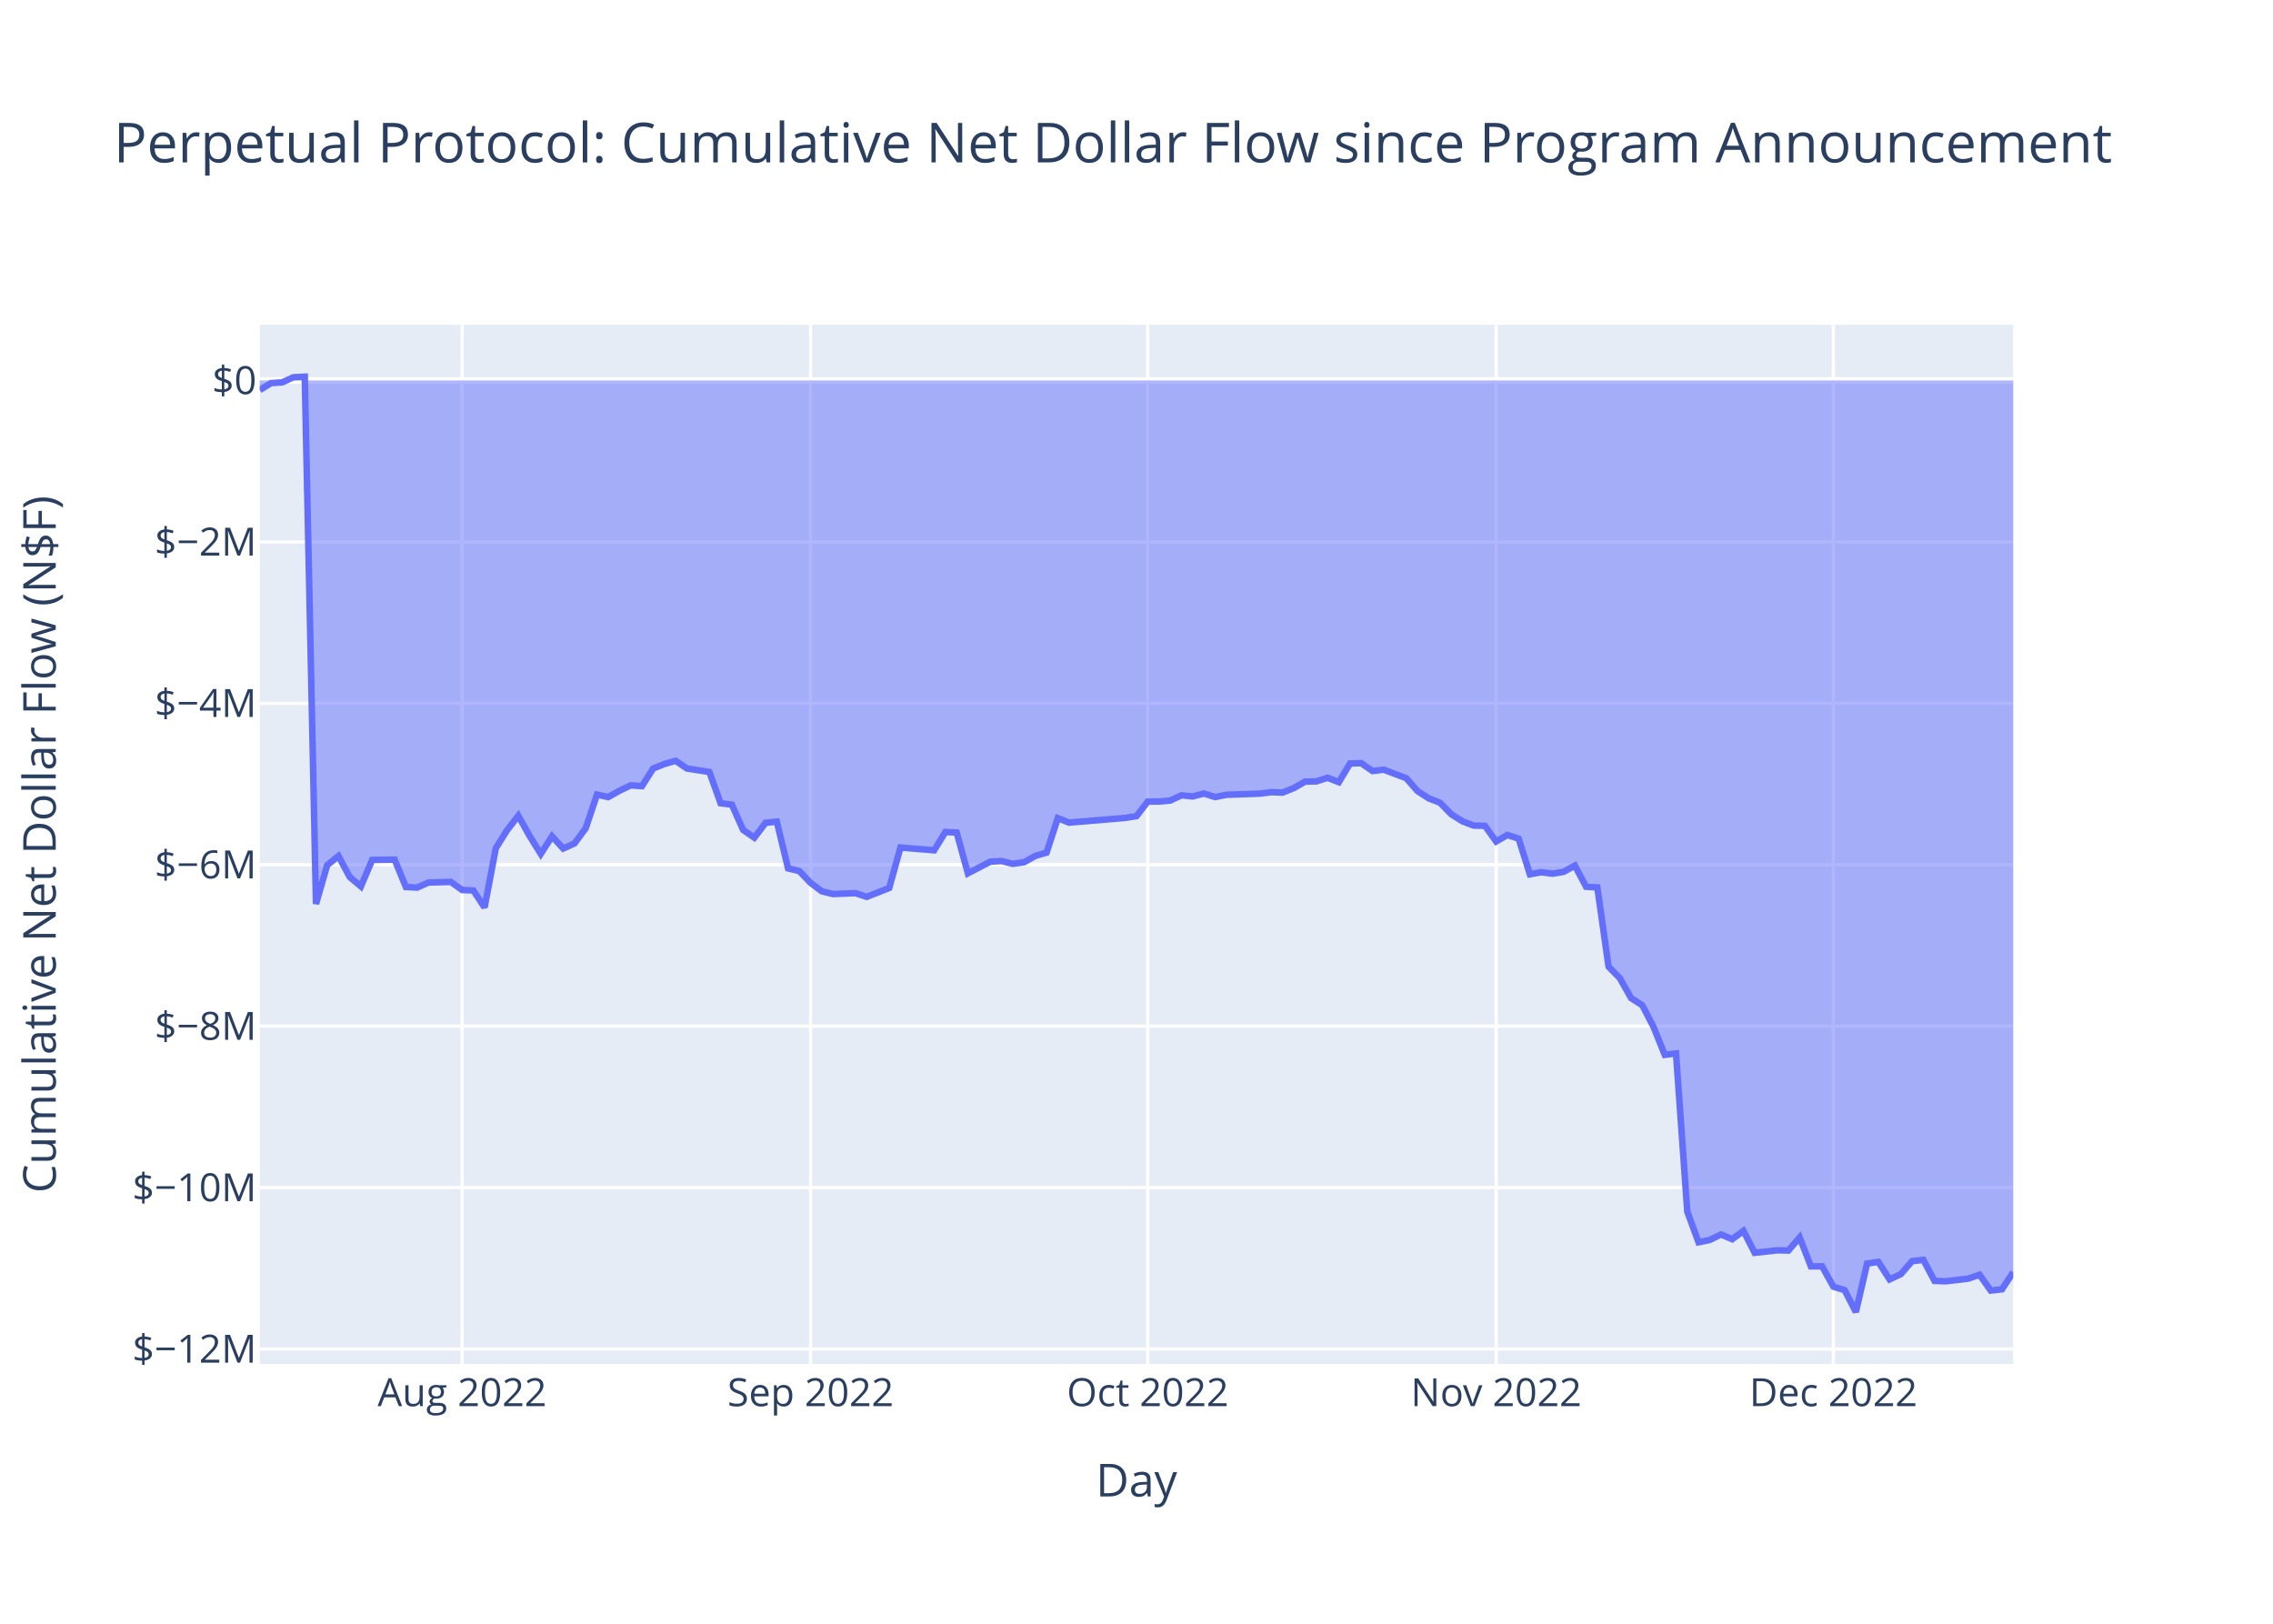
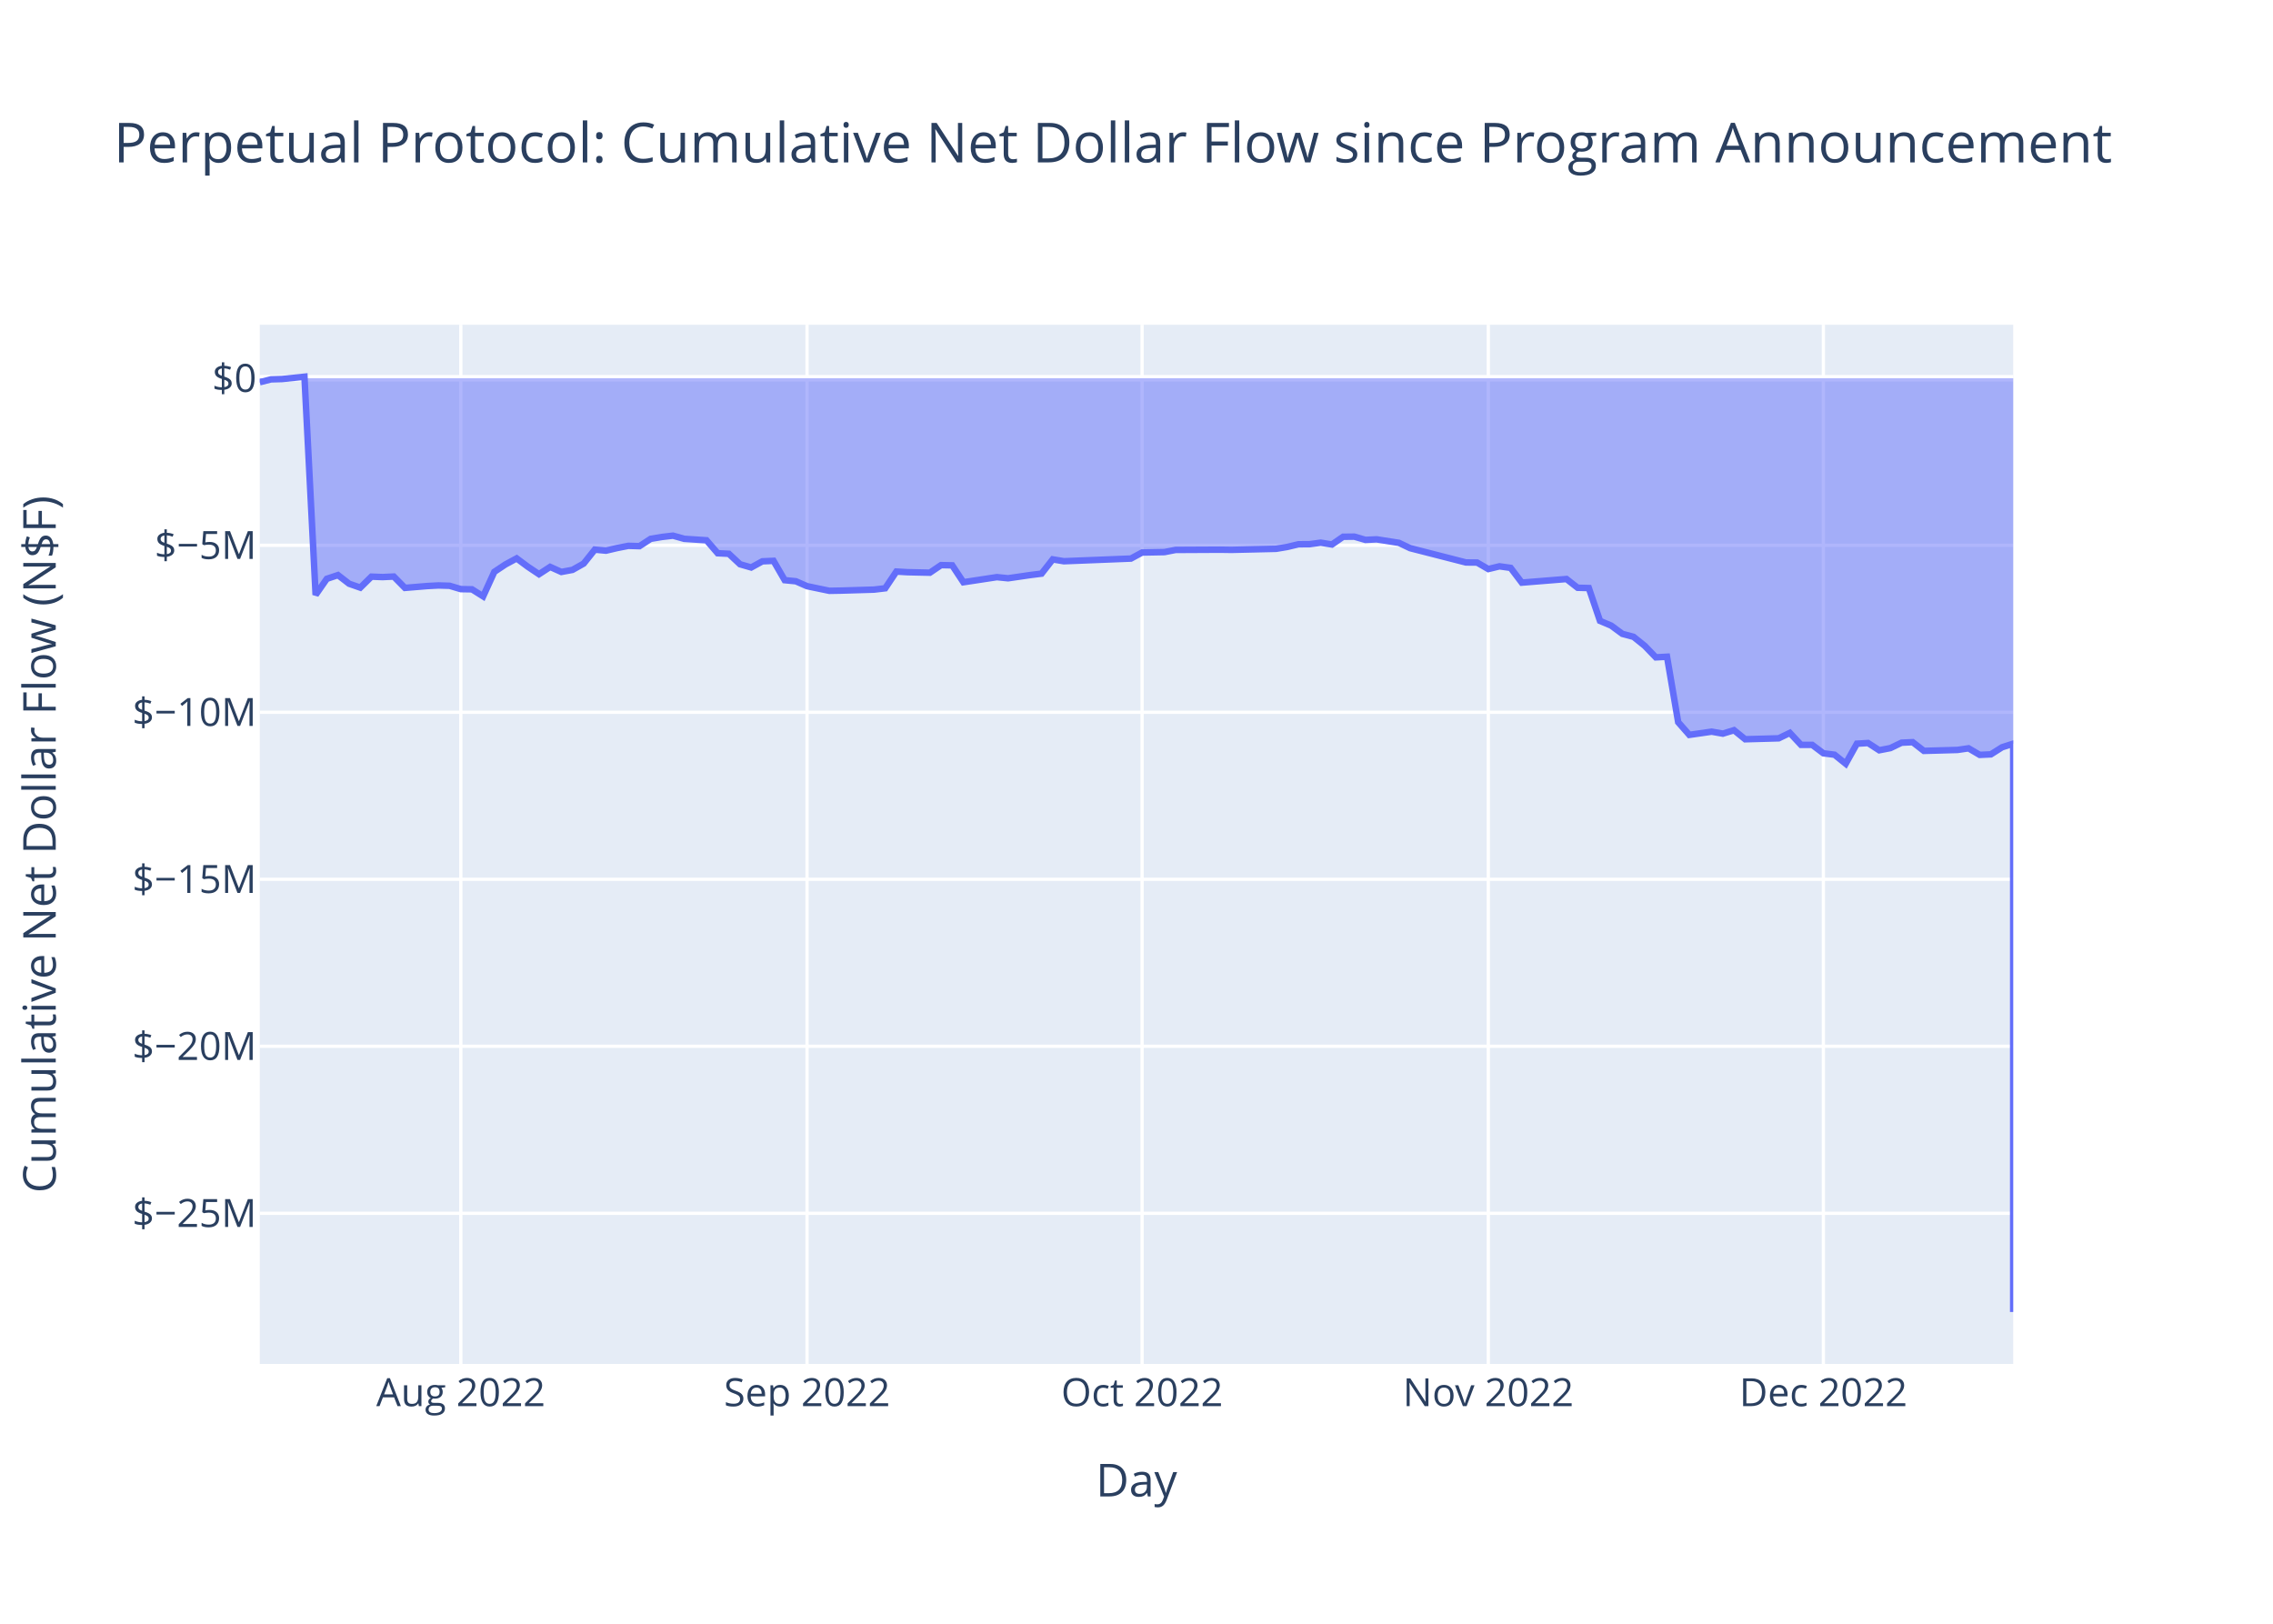
<svg xmlns="http://www.w3.org/2000/svg" class="main-svg" width="700" height="500" style="" viewBox="0 0 700 500">
  <rect x="0" y="0" width="700" height="500" style="fill: rgb(255, 255, 255); fill-opacity: 1;" />
-   <defs id="defs-738d10">
+   <defs id="defs-810b86">
    <g class="clips">
-       <clipPath id="clip738d10xyplot" class="plotclip">
+       <clipPath id="clip810b86xyplot" class="plotclip">
        <rect width="540" height="320" />
      </clipPath>
-       <clipPath class="axesclip" id="clip738d10x">
+       <clipPath class="axesclip" id="clip810b86x">
        <rect x="80" y="0" width="540" height="500" />
      </clipPath>
-       <clipPath class="axesclip" id="clip738d10y">
+       <clipPath class="axesclip" id="clip810b86y">
        <rect x="0" y="100" width="700" height="320" />
      </clipPath>
-       <clipPath class="axesclip" id="clip738d10xy">
+       <clipPath class="axesclip" id="clip810b86xy">
        <rect x="80" y="100" width="540" height="320" />
      </clipPath>
    </g>
    <g class="gradients" />
    <g class="patterns" />
  </defs>
  <g class="bglayer">
    <rect class="bg" x="80" y="100" width="540" height="320" style="fill: rgb(229, 236, 246); fill-opacity: 1; stroke-width: 0;" />
  </g>
  <g class="layer-below">
    <g class="imagelayer" />
    <g class="shapelayer" />
  </g>
  <g class="cartesianlayer">
    <g class="subplot xy">
      <g class="layer-subplot">
        <g class="shapelayer" />
        <g class="imagelayer" />
      </g>
      <g class="minor-gridlayer">
        <g class="x" />
        <g class="y" />
      </g>
      <g class="gridlayer">
        <g class="x">
-           <path class="xgrid crisp" transform="translate(142.31,0)" d="M0,100v320" style="stroke: rgb(255, 255, 255); stroke-opacity: 1; stroke-width: 1px;" />
-           <path class="xgrid crisp" transform="translate(249.62,0)" d="M0,100v320" style="stroke: rgb(255, 255, 255); stroke-opacity: 1; stroke-width: 1px;" />
-           <path class="xgrid crisp" transform="translate(353.46,0)" d="M0,100v320" style="stroke: rgb(255, 255, 255); stroke-opacity: 1; stroke-width: 1px;" />
-           <path class="xgrid crisp" transform="translate(460.77,0)" d="M0,100v320" style="stroke: rgb(255, 255, 255); stroke-opacity: 1; stroke-width: 1px;" />
-           <path class="xgrid crisp" transform="translate(564.62,0)" d="M0,100v320" style="stroke: rgb(255, 255, 255); stroke-opacity: 1; stroke-width: 1px;" />
+           <path class="xgrid crisp" transform="translate(141.91,0)" d="M0,100v320" style="stroke: rgb(255, 255, 255); stroke-opacity: 1; stroke-width: 1px;" />
+           <path class="xgrid crisp" transform="translate(248.54,0)" d="M0,100v320" style="stroke: rgb(255, 255, 255); stroke-opacity: 1; stroke-width: 1px;" />
+           <path class="xgrid crisp" transform="translate(351.72,0)" d="M0,100v320" style="stroke: rgb(255, 255, 255); stroke-opacity: 1; stroke-width: 1px;" />
+           <path class="xgrid crisp" transform="translate(458.34,0)" d="M0,100v320" style="stroke: rgb(255, 255, 255); stroke-opacity: 1; stroke-width: 1px;" />
+           <path class="xgrid crisp" transform="translate(561.53,0)" d="M0,100v320" style="stroke: rgb(255, 255, 255); stroke-opacity: 1; stroke-width: 1px;" />
        </g>
        <g class="y">
-           <path class="ygrid crisp" transform="translate(0,415.4)" d="M80,0h540" style="stroke: rgb(255, 255, 255); stroke-opacity: 1; stroke-width: 1px;" />
-           <path class="ygrid crisp" transform="translate(0,365.7)" d="M80,0h540" style="stroke: rgb(255, 255, 255); stroke-opacity: 1; stroke-width: 1px;" />
-           <path class="ygrid crisp" transform="translate(0,315.99)" d="M80,0h540" style="stroke: rgb(255, 255, 255); stroke-opacity: 1; stroke-width: 1px;" />
-           <path class="ygrid crisp" transform="translate(0,266.28)" d="M80,0h540" style="stroke: rgb(255, 255, 255); stroke-opacity: 1; stroke-width: 1px;" />
-           <path class="ygrid crisp" transform="translate(0,216.57)" d="M80,0h540" style="stroke: rgb(255, 255, 255); stroke-opacity: 1; stroke-width: 1px;" />
-           <path class="ygrid crisp" transform="translate(0,166.87)" d="M80,0h540" style="stroke: rgb(255, 255, 255); stroke-opacity: 1; stroke-width: 1px;" />
+           <path class="ygrid crisp" transform="translate(0,373.61)" d="M80,0h540" style="stroke: rgb(255, 255, 255); stroke-opacity: 1; stroke-width: 1px;" />
+           <path class="ygrid crisp" transform="translate(0,322.18)" d="M80,0h540" style="stroke: rgb(255, 255, 255); stroke-opacity: 1; stroke-width: 1px;" />
+           <path class="ygrid crisp" transform="translate(0,270.76)" d="M80,0h540" style="stroke: rgb(255, 255, 255); stroke-opacity: 1; stroke-width: 1px;" />
+           <path class="ygrid crisp" transform="translate(0,219.33)" d="M80,0h540" style="stroke: rgb(255, 255, 255); stroke-opacity: 1; stroke-width: 1px;" />
+           <path class="ygrid crisp" transform="translate(0,167.91)" d="M80,0h540" style="stroke: rgb(255, 255, 255); stroke-opacity: 1; stroke-width: 1px;" />
        </g>
      </g>
      <g class="zerolinelayer">
-         <path class="yzl zl crisp" transform="translate(0,117.16)" d="M80,0h540" style="stroke: rgb(255, 255, 255); stroke-opacity: 1; stroke-width: 2px;" />
+         <path class="yzl zl crisp" transform="translate(0,116.48)" d="M80,0h540" style="stroke: rgb(255, 255, 255); stroke-opacity: 1; stroke-width: 2px;" />
      </g>
      <path class="xlines-below" />
      <path class="ylines-below" />
      <g class="overlines-below" />
      <g class="xaxislayer-below" />
      <g class="yaxislayer-below" />
      <g class="overaxes-below" />
-       <g class="plot" transform="translate(80,100)" clip-path="url(#clip738d10xyplot)">
+       <g class="plot" transform="translate(80,100)" clip-path="url(#clip810b86xyplot)">
        <g class="scatterlayer mlayer">
-           <g class="trace scatter trace47f6f5" style="stroke-miterlimit: 2;">
+           <g class="trace scatter tracea63c52" style="stroke-miterlimit: 2;">
            <g class="fills">
              <g>
-                 <path class="js-fill" d="M540,17.16L0,17.16L0,20.11L3.46,17.97L6.92,17.74L10.38,16.16L13.85,16L17.31,178.35L20.77,166.41L24.23,163.61L27.69,170.05L31.15,172.96L34.62,164.79L41.54,164.71L45,173.14L48.46,173.32L51.92,171.77L58.85,171.57L62.31,174.06L65.77,174.2L69.23,179.44L72.69,161.19L76.15,155.67L79.62,151.2L83.08,157.39L86.54,162.94L90,157.53L93.46,161.29L96.92,159.73L100.38,155.04L103.85,144.68L107.31,145.45L110.77,143.49L114.23,141.84L117.69,142.08L121.15,136.65L124.62,135.26L128.08,134.27L131.54,136.64L138.46,137.72L141.92,147.35L145.38,147.78L148.85,155.55L152.31,157.94L155.77,153.37L159.23,153.01L162.69,167.4L166.15,168.21L169.62,171.85L173.08,174.46L176.54,175.31L183.46,175.03L186.92,176.17L193.85,173.43L197.31,160.98L207.69,161.84L211.15,156.2L214.62,156.37L218.08,168.93L225,165.32L228.46,165.14L231.92,166L235.38,165.51L238.85,163.56L242.31,162.54L245.77,151.92L249.23,153.31L266.54,151.86L270,151.32L273.46,146.84L276.92,146.82L280.38,146.52L283.85,144.9L287.31,145.25L290.77,144.35L294.23,145.44L297.69,144.74L308.08,144.38L311.54,143.94L315,144.06L318.46,142.67L321.92,140.68L325.38,140.61L328.85,139.5L332.31,140.86L335.77,135.1L339.23,135.01L342.69,137.42L346.15,137.02L353.08,139.63L356.54,143.58L360,145.84L363.46,147.17L366.92,150.72L370.38,152.91L373.85,154.23L377.31,154.3L380.77,159.13L384.23,157.11L387.69,158.26L391.15,169.22L394.62,168.59L398.08,169.04L401.54,168.47L405,166.55L408.46,173.06L411.92,173.27L415.38,197.69L418.85,201.19L422.31,207.34L425.77,209.57L429.23,216.23L432.69,224.82L436.15,224.38L439.62,273.08L443.08,282.52L446.54,281.83L450,280.13L453.46,281.59L456.92,279.02L460.38,285.78L467.31,285L470.77,285.08L474.23,281.05L477.69,289.95L481.15,289.96L484.62,296.22L488.08,297.27L491.54,304L495,289.09L498.46,288.58L501.92,293.96L505.38,292.35L508.85,288.35L512.31,287.95L515.77,294.43L519.23,294.55L526.15,293.73L529.62,292.53L533.08,297.41L536.54,297.01L540,291.76" style="fill: rgb(99, 110, 250); fill-opacity: 0.5; stroke-width: 0;" />
+                 <path class="js-fill" d="M540,16.48L0,16.48L0,17.7L3.44,16.82L6.88,16.72L13.76,16L17.2,83.18L20.64,78.24L24.08,77.09L27.52,79.75L30.96,80.95L34.39,77.57L37.83,77.7L41.27,77.54L44.71,81.03L51.59,80.46L55.03,80.28L58.47,80.38L61.91,81.41L65.35,81.47L68.79,83.64L72.23,76.09L75.67,73.8L79.11,71.95L82.55,74.51L85.99,76.81L89.43,74.57L92.87,76.12L96.31,75.48L99.75,73.54L103.18,69.25L106.62,69.57L110.06,68.76L113.5,68.08L116.94,68.18L120.38,65.93L123.82,65.35L127.26,64.95L130.7,65.92L137.58,66.37L141.02,70.36L144.46,70.53L147.9,73.75L151.34,74.74L154.78,72.85L158.22,72.7L161.66,78.65L165.1,78.99L168.54,80.5L175.41,81.93L178.85,81.87L189.17,81.56L192.61,81.15L196.05,76L199.49,76.2L206.37,76.35L209.81,74.02L213.25,74.09L216.69,79.29L227.01,77.72L230.45,78.07L237.32,77.07L240.76,76.64L244.2,72.25L247.64,72.82L268.28,72L271.72,70.14L278.6,70.01L282.04,69.34L295.8,69.27L299.24,69.32L312.99,69L316.43,68.42L319.87,67.6L323.31,67.57L326.75,67.11L330.19,67.67L333.63,65.29L337.07,65.25L340.51,66.25L343.95,66.08L350.83,67.16L354.27,68.8L371.46,73.2L374.9,73.23L378.34,75.23L381.78,74.39L385.22,74.87L388.66,79.41L402.42,78.3L405.86,80.99L409.3,81.08L412.74,91.19L416.18,92.64L419.62,95.18L423.06,96.1L426.5,98.86L429.94,102.42L433.38,102.23L436.82,122.39L440.25,126.29L447.13,125.3L450.57,125.91L454.01,124.85L457.45,127.64L467.77,127.35L471.21,125.68L474.65,129.37L478.09,129.37L481.53,131.96L484.97,132.4L488.41,135.18L491.85,129.01L495.29,128.8L498.73,131.03L502.17,130.36L505.61,128.7L509.04,128.54L512.48,131.22L522.8,130.93L526.24,130.43L529.68,132.45L533.12,132.29L536.56,130.11L540,129L540,304" style="fill: rgb(99, 110, 250); fill-opacity: 0.5; stroke-width: 0;" />
              </g>
            </g>
            <g class="errorbars" />
            <g class="lines">
-               <path class="js-line" d="M0,20.11L3.46,17.97L6.92,17.74L10.38,16.16L13.85,16L17.31,178.35L20.77,166.41L24.23,163.61L27.69,170.05L31.15,172.96L34.62,164.79L41.54,164.71L45,173.14L48.46,173.32L51.92,171.77L58.85,171.57L62.31,174.06L65.77,174.2L69.23,179.44L72.69,161.19L76.15,155.67L79.62,151.2L83.08,157.39L86.54,162.94L90,157.53L93.46,161.29L96.92,159.73L100.38,155.04L103.85,144.68L107.31,145.45L110.77,143.49L114.23,141.84L117.69,142.08L121.15,136.65L124.62,135.26L128.08,134.27L131.54,136.64L138.46,137.72L141.92,147.35L145.38,147.78L148.85,155.55L152.31,157.94L155.77,153.37L159.23,153.01L162.69,167.4L166.15,168.21L169.62,171.85L173.08,174.46L176.54,175.31L183.46,175.03L186.92,176.17L193.85,173.43L197.31,160.98L207.69,161.84L211.15,156.2L214.62,156.37L218.08,168.93L225,165.32L228.46,165.14L231.92,166L235.38,165.51L238.85,163.56L242.31,162.54L245.77,151.92L249.23,153.31L266.54,151.86L270,151.32L273.46,146.84L276.92,146.82L280.38,146.52L283.85,144.9L287.31,145.25L290.77,144.35L294.23,145.44L297.69,144.74L308.08,144.38L311.54,143.94L315,144.06L318.46,142.67L321.92,140.68L325.38,140.61L328.85,139.5L332.31,140.86L335.77,135.1L339.23,135.01L342.69,137.42L346.15,137.02L353.08,139.63L356.54,143.58L360,145.84L363.46,147.17L366.92,150.72L370.38,152.91L373.85,154.23L377.31,154.3L380.77,159.13L384.23,157.11L387.69,158.26L391.15,169.22L394.62,168.59L398.08,169.04L401.54,168.47L405,166.55L408.46,173.06L411.92,173.27L415.38,197.69L418.85,201.19L422.31,207.34L425.77,209.57L429.23,216.23L432.69,224.82L436.15,224.38L439.62,273.08L443.08,282.52L446.54,281.83L450,280.13L453.46,281.59L456.92,279.02L460.38,285.78L467.31,285L470.77,285.08L474.23,281.05L477.69,289.95L481.15,289.96L484.62,296.22L488.08,297.27L491.54,304L495,289.09L498.46,288.58L501.92,293.96L505.38,292.35L508.85,288.35L512.31,287.95L515.77,294.43L519.23,294.55L526.15,293.73L529.62,292.53L533.08,297.41L536.54,297.01L540,291.76" style="vector-effect: non-scaling-stroke; fill: none; stroke: rgb(99, 110, 250); stroke-opacity: 1; stroke-width: 2px; opacity: 1;" />
+               <path class="js-line" d="M0,17.7L3.44,16.82L6.88,16.72L13.76,16L17.2,83.18L20.64,78.24L24.08,77.09L27.52,79.75L30.96,80.95L34.39,77.57L37.83,77.7L41.27,77.54L44.71,81.03L51.59,80.46L55.03,80.28L58.47,80.38L61.91,81.41L65.35,81.47L68.79,83.64L72.23,76.09L75.67,73.8L79.11,71.95L82.55,74.51L85.99,76.81L89.43,74.57L92.87,76.12L96.31,75.48L99.75,73.54L103.18,69.25L106.62,69.57L110.06,68.76L113.5,68.08L116.94,68.18L120.38,65.93L123.82,65.35L127.26,64.95L130.7,65.92L137.58,66.37L141.02,70.36L144.46,70.53L147.9,73.75L151.34,74.74L154.78,72.85L158.22,72.7L161.66,78.65L165.1,78.99L168.54,80.5L175.41,81.93L178.85,81.87L189.17,81.56L192.61,81.15L196.05,76L199.49,76.2L206.37,76.35L209.81,74.02L213.25,74.09L216.69,79.29L227.01,77.72L230.45,78.07L237.32,77.07L240.76,76.64L244.2,72.25L247.64,72.82L268.28,72L271.72,70.14L278.6,70.01L282.04,69.34L295.8,69.27L299.24,69.32L312.99,69L316.43,68.42L319.87,67.6L323.31,67.57L326.75,67.11L330.19,67.67L333.63,65.29L337.07,65.25L340.51,66.25L343.95,66.08L350.83,67.16L354.27,68.8L371.46,73.2L374.9,73.23L378.34,75.23L381.78,74.39L385.22,74.87L388.66,79.41L402.42,78.3L405.86,80.99L409.3,81.08L412.74,91.19L416.18,92.64L419.62,95.18L423.06,96.1L426.5,98.86L429.94,102.42L433.38,102.23L436.82,122.39L440.25,126.29L447.13,125.3L450.57,125.91L454.01,124.85L457.45,127.64L467.77,127.35L471.21,125.68L474.65,129.37L478.09,129.37L481.53,131.96L484.97,132.4L488.41,135.18L491.85,129.01L495.29,128.8L498.73,131.03L502.17,130.36L505.61,128.7L509.04,128.54L512.48,131.22L522.8,130.93L526.24,130.43L529.68,132.45L533.12,132.29L536.56,130.11L540,129L540,304" style="vector-effect: non-scaling-stroke; fill: none; stroke: rgb(99, 110, 250); stroke-opacity: 1; stroke-width: 2px; opacity: 1;" />
            </g>
            <g class="points" />
            <g class="text" />
          </g>
        </g>
      </g>
      <g class="overplot" />
      <path class="xlines-above crisp" d="M0,0" style="fill: none;" />
      <path class="ylines-above crisp" d="M0,0" style="fill: none;" />
      <g class="overlines-above" />
      <g class="xaxislayer-above">
        <g class="xtick">
-           <text text-anchor="middle" x="0" y="433" transform="translate(142.31,0)" style="font-family: 'Open Sans', verdana, arial, sans-serif; font-size: 12px; fill: rgb(42, 63, 95); fill-opacity: 1; white-space: pre; opacity: 1;">Aug 2022</text>
+           <text text-anchor="middle" x="0" y="433" transform="translate(141.91,0)" style="font-family: 'Open Sans', verdana, arial, sans-serif; font-size: 12px; fill: rgb(42, 63, 95); fill-opacity: 1; white-space: pre; opacity: 1;">Aug 2022</text>
        </g>
        <g class="xtick">
-           <text text-anchor="middle" x="0" y="433" style="font-family: 'Open Sans', verdana, arial, sans-serif; font-size: 12px; fill: rgb(42, 63, 95); fill-opacity: 1; white-space: pre; opacity: 1;" transform="translate(249.62,0)">Sep 2022</text>
+           <text text-anchor="middle" x="0" y="433" style="font-family: 'Open Sans', verdana, arial, sans-serif; font-size: 12px; fill: rgb(42, 63, 95); fill-opacity: 1; white-space: pre; opacity: 1;" transform="translate(248.54,0)">Sep 2022</text>
        </g>
        <g class="xtick">
-           <text text-anchor="middle" x="0" y="433" style="font-family: 'Open Sans', verdana, arial, sans-serif; font-size: 12px; fill: rgb(42, 63, 95); fill-opacity: 1; white-space: pre; opacity: 1;" transform="translate(353.46,0)">Oct 2022</text>
+           <text text-anchor="middle" x="0" y="433" style="font-family: 'Open Sans', verdana, arial, sans-serif; font-size: 12px; fill: rgb(42, 63, 95); fill-opacity: 1; white-space: pre; opacity: 1;" transform="translate(351.72,0)">Oct 2022</text>
        </g>
        <g class="xtick">
-           <text text-anchor="middle" x="0" y="433" style="font-family: 'Open Sans', verdana, arial, sans-serif; font-size: 12px; fill: rgb(42, 63, 95); fill-opacity: 1; white-space: pre; opacity: 1;" transform="translate(460.77,0)">Nov 2022</text>
+           <text text-anchor="middle" x="0" y="433" style="font-family: 'Open Sans', verdana, arial, sans-serif; font-size: 12px; fill: rgb(42, 63, 95); fill-opacity: 1; white-space: pre; opacity: 1;" transform="translate(458.34,0)">Nov 2022</text>
        </g>
        <g class="xtick">
-           <text text-anchor="middle" x="0" y="433" style="font-family: 'Open Sans', verdana, arial, sans-serif; font-size: 12px; fill: rgb(42, 63, 95); fill-opacity: 1; white-space: pre; opacity: 1;" transform="translate(564.62,0)">Dec 2022</text>
+           <text text-anchor="middle" x="0" y="433" style="font-family: 'Open Sans', verdana, arial, sans-serif; font-size: 12px; fill: rgb(42, 63, 95); fill-opacity: 1; white-space: pre; opacity: 1;" transform="translate(561.53,0)">Dec 2022</text>
        </g>
      </g>
      <g class="yaxislayer-above">
        <g class="ytick">
-           <text text-anchor="end" x="79" y="4.2" transform="translate(0,415.4)" style="font-family: 'Open Sans', verdana, arial, sans-serif; font-size: 12px; fill: rgb(42, 63, 95); fill-opacity: 1; white-space: pre; opacity: 1;">$−12M</text>
+           <text text-anchor="end" x="79" y="4.2" transform="translate(0,373.61)" style="font-family: 'Open Sans', verdana, arial, sans-serif; font-size: 12px; fill: rgb(42, 63, 95); fill-opacity: 1; white-space: pre; opacity: 1;">$−25M</text>
        </g>
        <g class="ytick">
-           <text text-anchor="end" x="79" y="4.2" style="font-family: 'Open Sans', verdana, arial, sans-serif; font-size: 12px; fill: rgb(42, 63, 95); fill-opacity: 1; white-space: pre; opacity: 1;" transform="translate(0,365.7)">$−10M</text>
+           <text text-anchor="end" x="79" y="4.2" style="font-family: 'Open Sans', verdana, arial, sans-serif; font-size: 12px; fill: rgb(42, 63, 95); fill-opacity: 1; white-space: pre; opacity: 1;" transform="translate(0,322.18)">$−20M</text>
        </g>
        <g class="ytick">
-           <text text-anchor="end" x="79" y="4.2" style="font-family: 'Open Sans', verdana, arial, sans-serif; font-size: 12px; fill: rgb(42, 63, 95); fill-opacity: 1; white-space: pre; opacity: 1;" transform="translate(0,315.99)">$−8M</text>
+           <text text-anchor="end" x="79" y="4.2" style="font-family: 'Open Sans', verdana, arial, sans-serif; font-size: 12px; fill: rgb(42, 63, 95); fill-opacity: 1; white-space: pre; opacity: 1;" transform="translate(0,270.76)">$−15M</text>
        </g>
        <g class="ytick">
-           <text text-anchor="end" x="79" y="4.2" style="font-family: 'Open Sans', verdana, arial, sans-serif; font-size: 12px; fill: rgb(42, 63, 95); fill-opacity: 1; white-space: pre; opacity: 1;" transform="translate(0,266.28)">$−6M</text>
+           <text text-anchor="end" x="79" y="4.2" style="font-family: 'Open Sans', verdana, arial, sans-serif; font-size: 12px; fill: rgb(42, 63, 95); fill-opacity: 1; white-space: pre; opacity: 1;" transform="translate(0,219.33)">$−10M</text>
        </g>
        <g class="ytick">
-           <text text-anchor="end" x="79" y="4.2" style="font-family: 'Open Sans', verdana, arial, sans-serif; font-size: 12px; fill: rgb(42, 63, 95); fill-opacity: 1; white-space: pre; opacity: 1;" transform="translate(0,216.57)">$−4M</text>
+           <text text-anchor="end" x="79" y="4.2" style="font-family: 'Open Sans', verdana, arial, sans-serif; font-size: 12px; fill: rgb(42, 63, 95); fill-opacity: 1; white-space: pre; opacity: 1;" transform="translate(0,167.91)">$−5M</text>
        </g>
        <g class="ytick">
-           <text text-anchor="end" x="79" y="4.2" style="font-family: 'Open Sans', verdana, arial, sans-serif; font-size: 12px; fill: rgb(42, 63, 95); fill-opacity: 1; white-space: pre; opacity: 1;" transform="translate(0,166.87)">$−2M</text>
-         </g>
-         <g class="ytick">
-           <text text-anchor="end" x="79" y="4.2" style="font-family: 'Open Sans', verdana, arial, sans-serif; font-size: 12px; fill: rgb(42, 63, 95); fill-opacity: 1; white-space: pre; opacity: 1;" transform="translate(0,117.16)">$0</text>
+           <text text-anchor="end" x="79" y="4.2" style="font-family: 'Open Sans', verdana, arial, sans-serif; font-size: 12px; fill: rgb(42, 63, 95); fill-opacity: 1; white-space: pre; opacity: 1;" transform="translate(0,116.48)">$0</text>
        </g>
      </g>
      <g class="overaxes-above" />
    </g>
  </g>
  <g class="polarlayer" />
  <g class="smithlayer" />
  <g class="ternarylayer" />
  <g class="geolayer" />
  <g class="funnelarealayer" />
  <g class="pielayer" />
  <g class="iciclelayer" />
  <g class="treemaplayer" />
  <g class="sunburstlayer" />
  <g class="glimages" />
-   <defs id="topdefs-738d10">
+   <defs id="topdefs-810b86">
    <g class="clips" />
  </defs>
  <g class="layer-above">
    <g class="imagelayer" />
    <g class="shapelayer" />
  </g>
  <g class="infolayer">
    <g class="g-gtitle">
      <text class="gtitle" x="35" y="50" text-anchor="start" dy="0em" style="font-family: 'Open Sans', verdana, arial, sans-serif; font-size: 17px; fill: rgb(42, 63, 95); opacity: 1; font-weight: normal; white-space: pre;">Perpetual Protocol: Cumulative Net Dollar Flow since Program Announcement</text>
    </g>
    <g class="g-xtitle">
      <text class="xtitle" x="350" y="460.8" text-anchor="middle" style="font-family: 'Open Sans', verdana, arial, sans-serif; font-size: 14px; fill: rgb(42, 63, 95); opacity: 1; font-weight: normal; white-space: pre;">Day</text>
    </g>
    <g class="g-ytitle">
      <text class="ytitle" transform="rotate(-90,17.16875,260)" x="17.169" y="260" text-anchor="middle" style="font-family: 'Open Sans', verdana, arial, sans-serif; font-size: 14px; fill: rgb(42, 63, 95); opacity: 1; font-weight: normal; white-space: pre;">Cumulative Net Dollar Flow (N$F)</text>
    </g>
  </g>
</svg>
